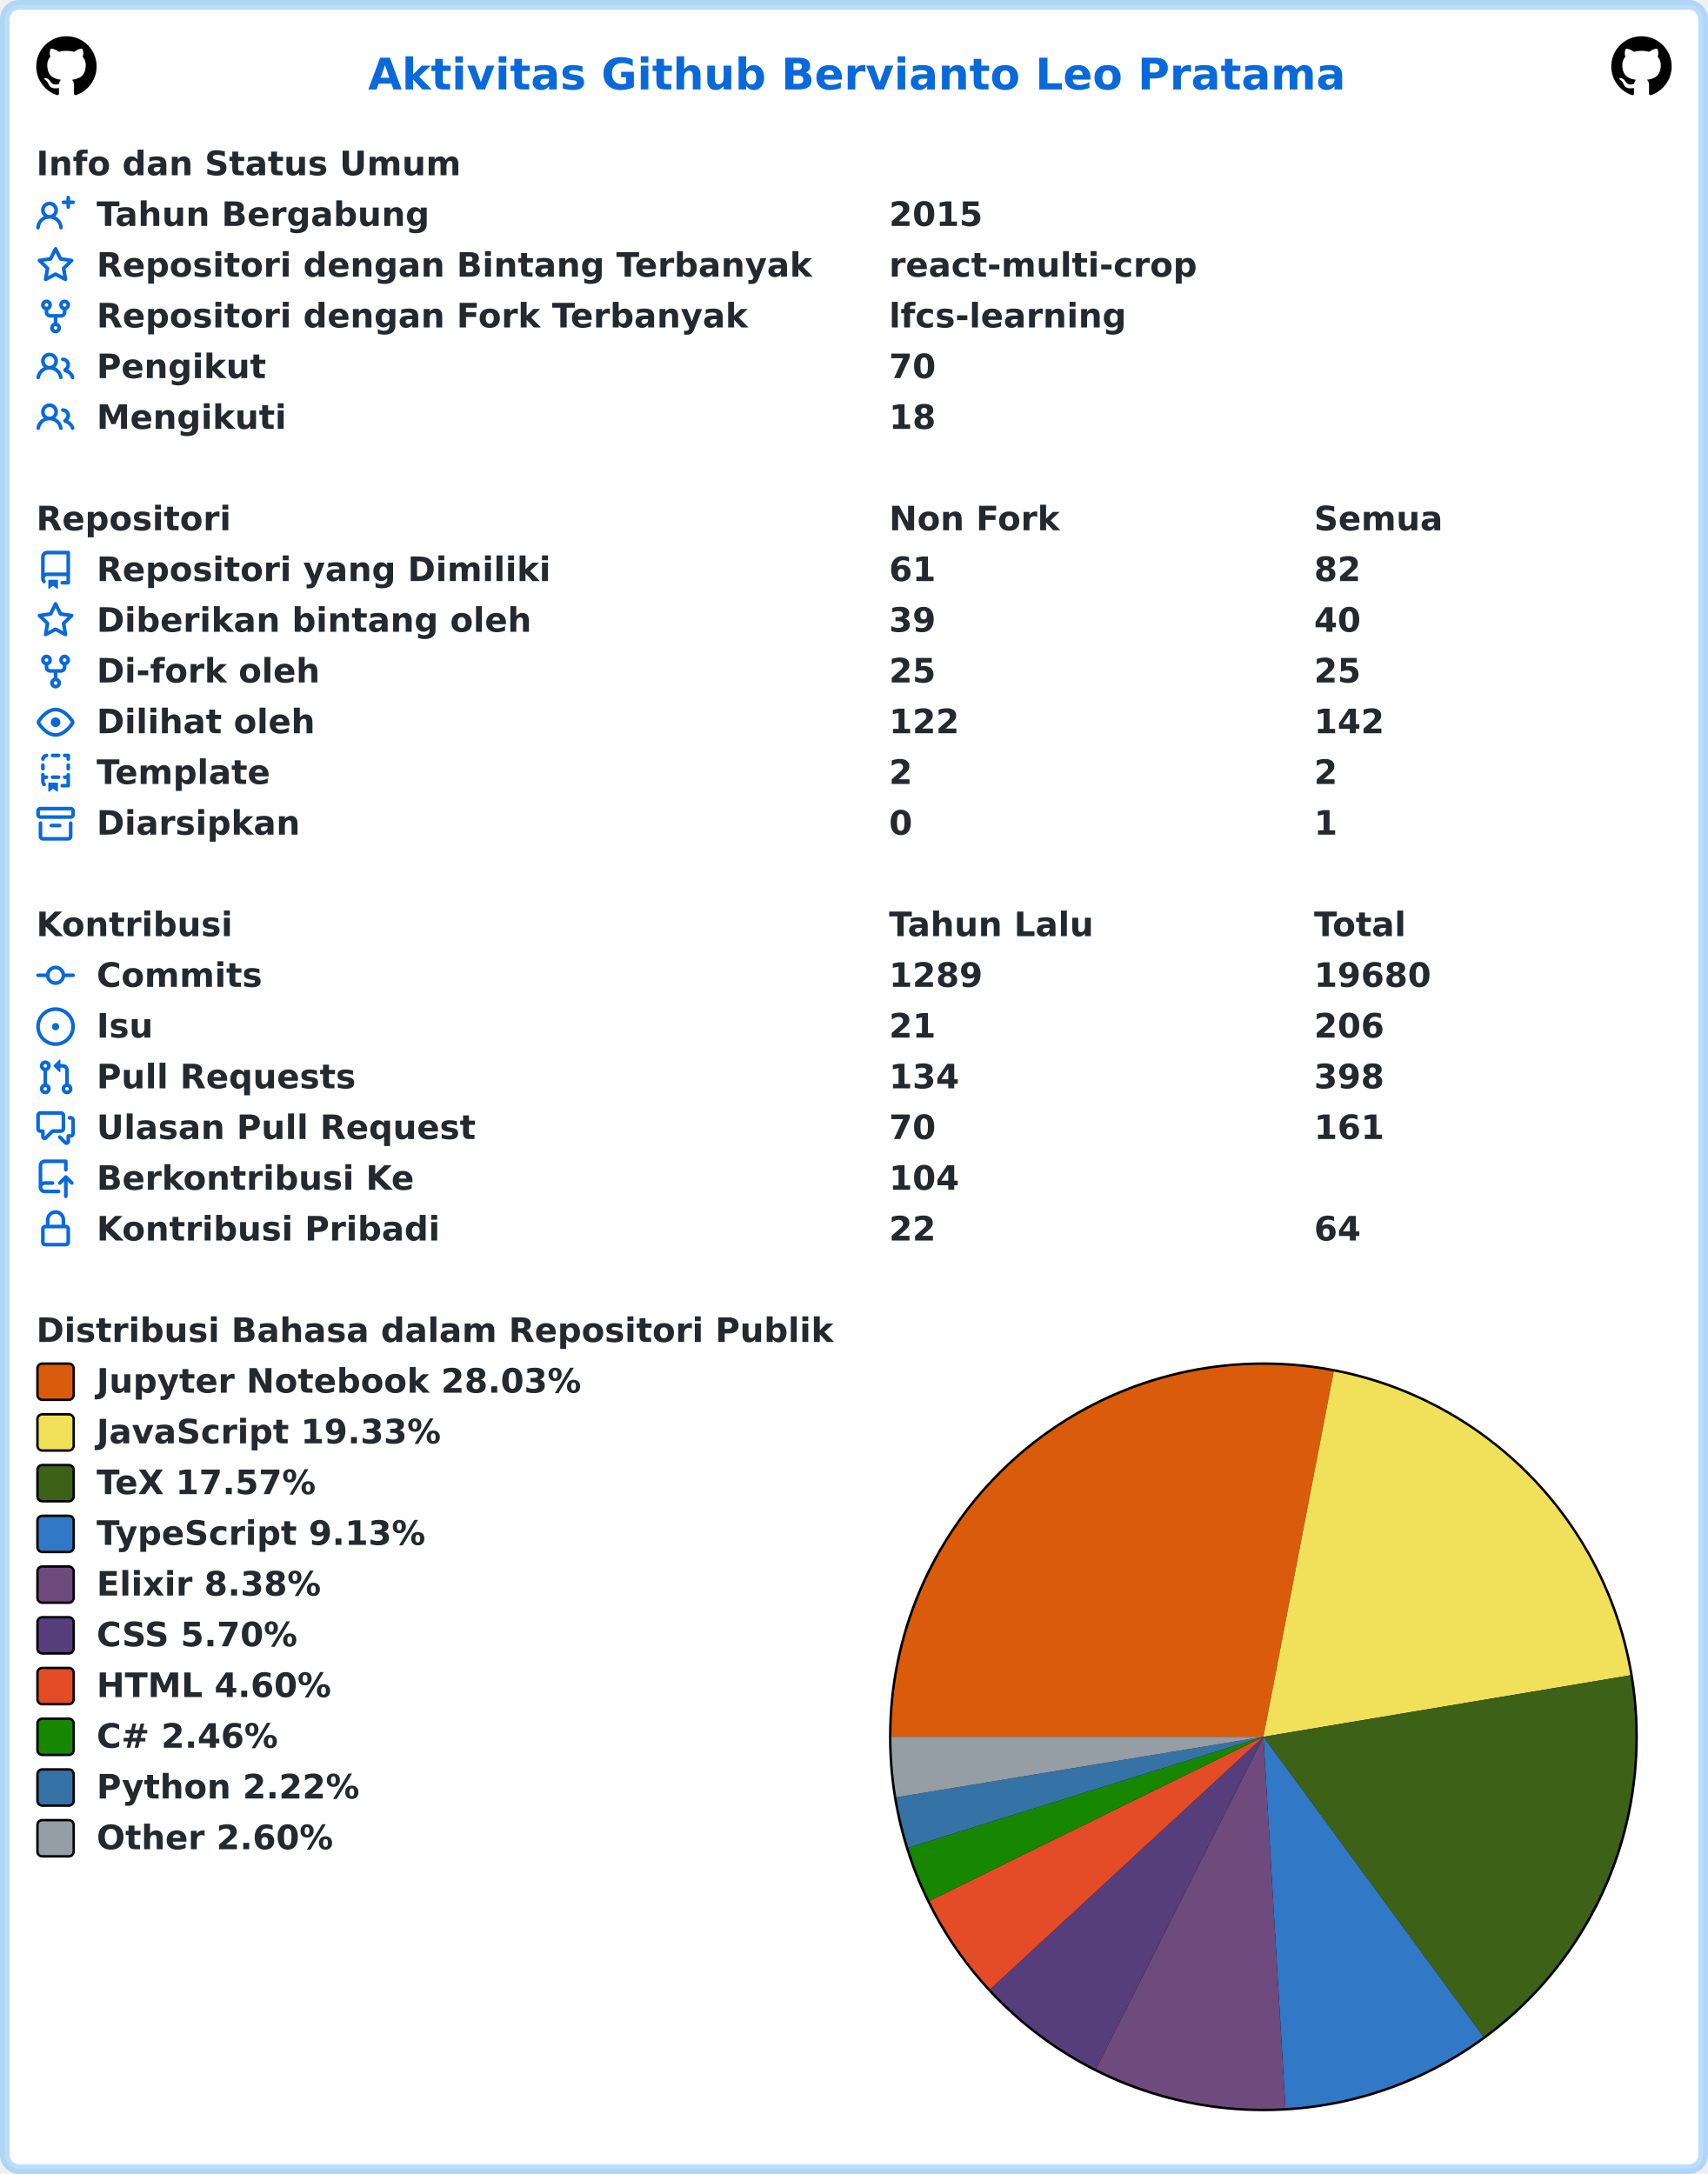
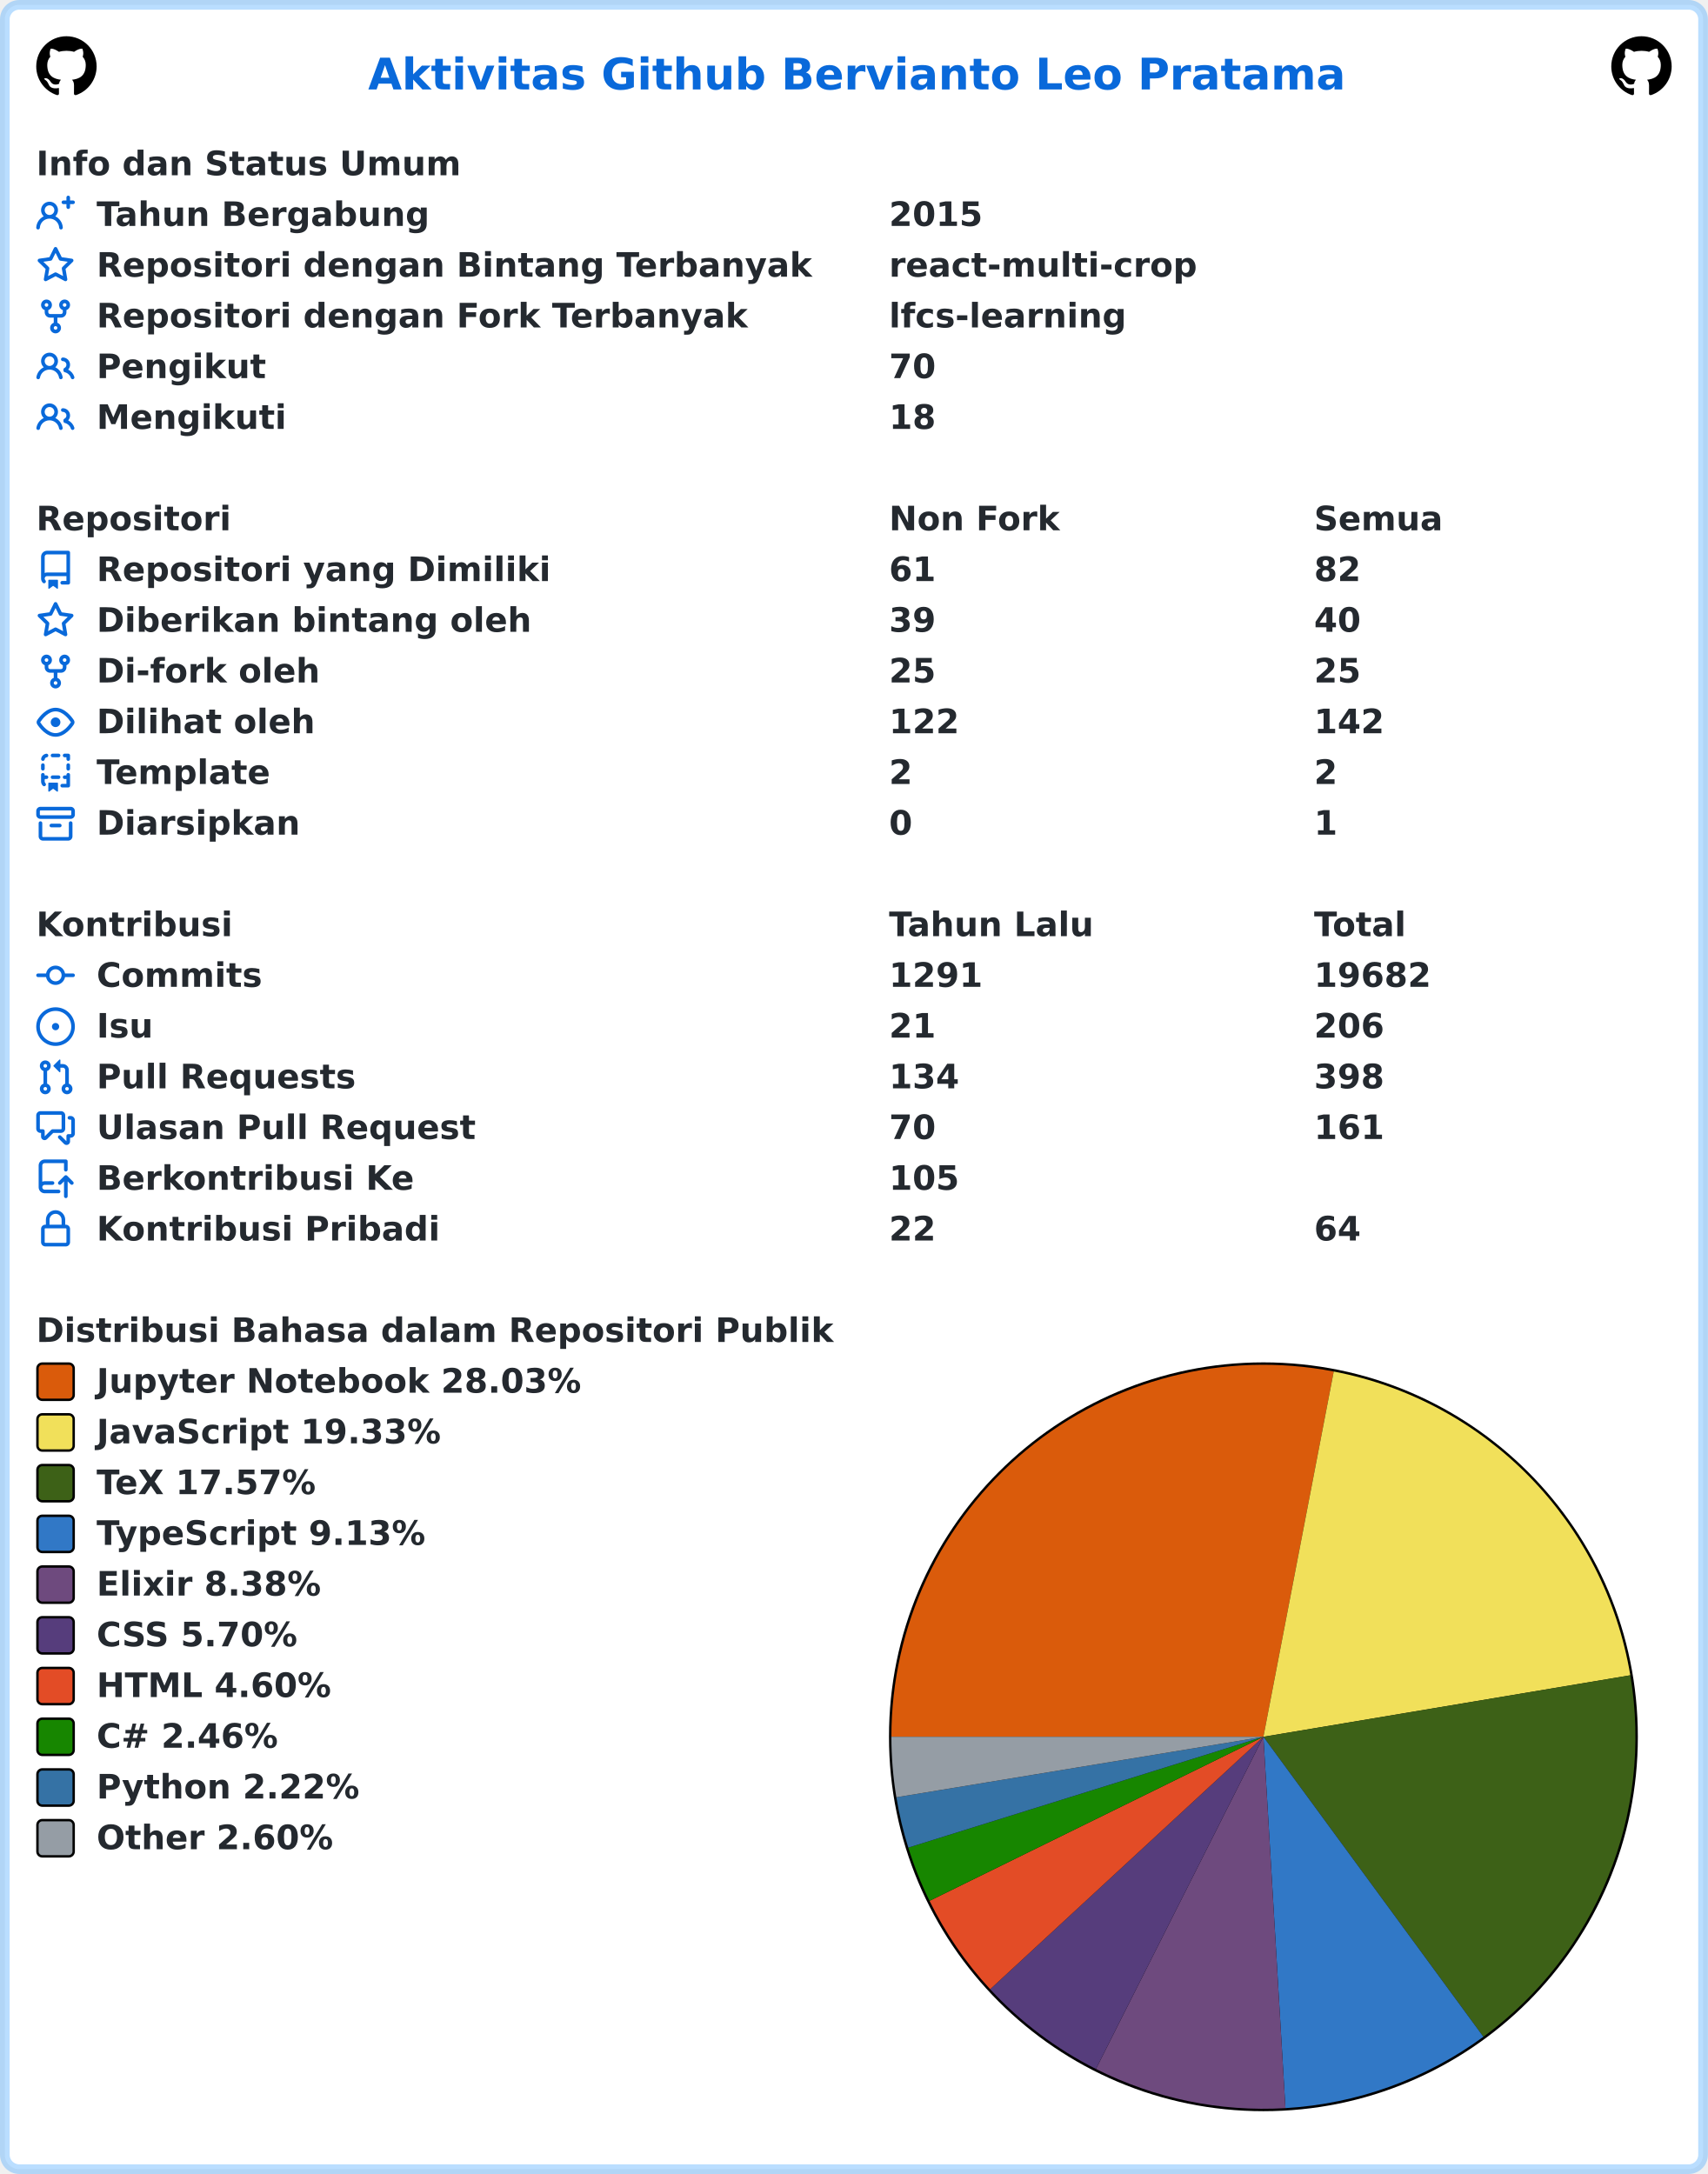
<svg xmlns="http://www.w3.org/2000/svg" width="707" height="900" viewBox="0 0 707 900" lang="id" xml:lang="id">
  <rect x="2" y="2" stroke-width="4" rx="6" width="703" height="896" stroke="rgba(84,174,255,0.4)" fill="#ffffff" />
  <g font-weight="600" font-size="110pt" font-family="Verdana,Geneva,DejaVu Sans,sans-serif" text-rendering="geometricPrecision">
    <text x="1239" y="301" lengthAdjust="spacingAndGlyphs" textLength="3261" transform="scale(0.123)" fill="#0969da">Aktivitas Github Bervianto Leo Pratama</text>
    <svg x="15" y="15" width="25" height="25" viewBox="0 0 16 16">
      <path fill="#000000" fill-rule="evenodd" d="M8 0C3.58 0 0 3.58 0 8c0 3.54 2.29 6.53 5.47 7.59.4.07.55-.17.55-.38 0-.19-.01-.82-.01-1.49-2.01.37-2.53-.49-2.69-.94-.09-.23-.48-.94-.82-1.13-.28-.15-.68-.52-.01-.53.63-.01 1.08.58 1.23.82.72 1.21 1.87.87 2.33.66.07-.52.28-.87.51-1.07-1.78-.2-3.64-.89-3.64-3.95 0-.87.31-1.59.82-2.15-.08-.2-.36-1.02.08-2.12 0 0 .67-.21 2.2.82.64-.18 1.32-.27 2-.27.68 0 1.36.09 2 .27 1.53-1.04 2.2-.82 2.2-.82.44 1.1.16 1.92.08 2.12.51.56.82 1.27.82 2.15 0 3.07-1.87 3.75-3.65 3.95.29.25.54.73.54 1.48 0 1.07-.01 1.93-.01 2.2 0 .21.15.46.55.38A8.013 8.013 0 0016 8c0-4.42-3.58-8-8-8z" />
    </svg>
    <svg x="667" y="15" width="25" height="25" viewBox="0 0 16 16">
      <path fill="#000000" fill-rule="evenodd" d="M8 0C3.58 0 0 3.58 0 8c0 3.54 2.29 6.53 5.47 7.59.4.07.55-.17.55-.38 0-.19-.01-.82-.01-1.49-2.01.37-2.53-.49-2.69-.94-.09-.23-.48-.94-.82-1.13-.28-.15-.68-.52-.01-.53.63-.01 1.08.58 1.23.82.72 1.21 1.87.87 2.33.66.07-.52.28-.87.51-1.07-1.78-.2-3.64-.89-3.64-3.95 0-.87.31-1.59.82-2.15-.08-.2-.36-1.02.08-2.12 0 0 .67-.21 2.2.82.64-.18 1.32-.27 2-.27.68 0 1.36.09 2 .27 1.53-1.04 2.2-.82 2.2-.82.44 1.1.16 1.92.08 2.12.51.56.82 1.27.82 2.15 0 3.07-1.87 3.75-3.65 3.95.29.25.54.73.54 1.48 0 1.07-.01 1.93-.01 2.2 0 .21.15.46.55.38A8.013 8.013 0 0016 8c0-4.42-3.58-8-8-8z" />
    </svg>
    <g transform="translate(0, 60)" fill="#24292f">
      <g transform="translate(15, 0)">
        <g transform="scale(0.095)">
          <text x="0" y="132" textLength="1852" lengthAdjust="spacingAndGlyphs">Info dan Status Umum</text>
        </g>
      </g>
      <g transform="translate(15, 21)">
        <path fill="#0969da" fill-rule="evenodd" d="M13.25 0a.75.75 0 01.75.75V2h1.25a.75.75 0 010 1.5H14v1.25a.75.75 0 01-1.5 0V3.5h-1.25a.75.75 0 010-1.5h1.25V.75a.75.75 0 01.75-.75zM5.5 4a2 2 0 100 4 2 2 0 000-4zm2.4 4.548a3.5 3.5 0 10-4.799 0 5.527 5.527 0 00-3.1 4.66.75.75 0 101.498.085A4.01 4.01 0 015.5 9.5a4.01 4.01 0 014.001 3.793.75.75 0 101.498-.086 5.527 5.527 0 00-3.1-4.659z" />
        <g transform="scale(0.095)">
          <text lengthAdjust="spacingAndGlyphs" textLength="1478" x="263" y="132">Tahun Bergabung</text>
          <text lengthAdjust="spacingAndGlyphs" textLength="420" x="3716" y="132">2015</text>
        </g>
      </g>
      <g transform="translate(15, 42)">
        <path fill="#0969da" fill-rule="evenodd" d="M8 .25a.75.75 0 01.673.418l1.882 3.815 4.21.612a.75.75 0 01.416 1.279l-3.046 2.97.719 4.192a.75.75 0 01-1.088.791L8 12.347l-3.766 1.98a.75.75 0 01-1.088-.79l.72-4.194L.818 6.374a.75.75 0 01.416-1.28l4.21-.611L7.327.668A.75.75 0 018 .25zm0 2.445L6.615 5.5a.75.75 0 01-.564.41l-3.097.45 2.24 2.184a.75.75 0 01.216.664l-.528 3.084 2.769-1.456a.75.75 0 01.698 0l2.77 1.456-.53-3.084a.75.75 0 01.216-.664l2.24-2.183-3.096-.45a.75.75 0 01-.564-.41L8 2.694v.001z" />
        <g transform="scale(0.095)">
          <text lengthAdjust="spacingAndGlyphs" textLength="3126" x="263" y="132">Repositori dengan Bintang Terbanyak</text>
          <text lengthAdjust="spacingAndGlyphs" textLength="1330" x="3716" y="132">react-multi-crop</text>
        </g>
      </g>
      <g transform="translate(15, 63)">
        <path fill="#0969da" fill-rule="evenodd" d="M5 3.25a.75.75 0 11-1.5 0 .75.75 0 011.5 0zm0 2.122a2.25 2.25 0 10-1.5 0v.878A2.25 2.25 0 005.75 8.5h1.5v2.128a2.251 2.251 0 101.5 0V8.5h1.5a2.25 2.25 0 002.25-2.25v-.878a2.25 2.25 0 10-1.5 0v.878a.75.75 0 01-.75.75h-4.5A.75.75 0 015 6.25v-.878zm3.75 7.378a.75.75 0 11-1.5 0 .75.75 0 011.5 0zm3-8.75a.75.75 0 100-1.5.75.75 0 000 1.5z" />
        <g transform="scale(0.095)">
          <text lengthAdjust="spacingAndGlyphs" textLength="2846" x="263" y="132">Repositori dengan Fork Terbanyak</text>
          <text lengthAdjust="spacingAndGlyphs" textLength="1018" x="3716" y="132">lfcs-learning</text>
        </g>
      </g>
      <g transform="translate(15, 84)">
        <path fill="#0969da" fill-rule="evenodd" d="M5.5 3.5a2 2 0 100 4 2 2 0 000-4zM2 5.5a3.5 3.5 0 115.898 2.549 5.507 5.507 0 013.034 4.084.75.75 0 11-1.482.235 4.001 4.001 0 00-7.9 0 .75.75 0 01-1.482-.236A5.507 5.507 0 013.102 8.05 3.49 3.49 0 012 5.5zM11 4a.75.75 0 100 1.5 1.5 1.5 0 01.666 2.844.75.75 0 00-.416.672v.352a.75.75 0 00.574.73c1.2.289 2.162 1.2 2.522 2.372a.75.75 0 101.434-.44 5.01 5.01 0 00-2.56-3.012A3 3 0 0011 4z" />
        <g transform="scale(0.095)">
          <text lengthAdjust="spacingAndGlyphs" textLength="723" x="263" y="132">Pengikut</text>
          <text lengthAdjust="spacingAndGlyphs" textLength="210" x="3716" y="132">70</text>
        </g>
      </g>
      <g transform="translate(15, 105)">
        <path fill="#0969da" fill-rule="evenodd" d="M5.5 3.5a2 2 0 100 4 2 2 0 000-4zM2 5.5a3.5 3.5 0 115.898 2.549 5.507 5.507 0 013.034 4.084.75.75 0 11-1.482.235 4.001 4.001 0 00-7.9 0 .75.75 0 01-1.482-.236A5.507 5.507 0 013.102 8.05 3.49 3.49 0 012 5.5zM11 4a.75.75 0 100 1.5 1.5 1.5 0 01.666 2.844.75.75 0 00-.416.672v.352a.75.75 0 00.574.73c1.2.289 2.162 1.2 2.522 2.372a.75.75 0 101.434-.44 5.01 5.01 0 00-2.56-3.012A3 3 0 0011 4z" />
        <g transform="scale(0.095)">
          <text lengthAdjust="spacingAndGlyphs" textLength="813" x="263" y="132">Mengikuti</text>
          <text lengthAdjust="spacingAndGlyphs" textLength="210" x="3716" y="132">18</text>
        </g>
      </g>
    </g>
    <g transform="translate(0, 207)" fill="#24292f">
      <g transform="translate(15, 0)">
        <g transform="scale(0.095)">
          <text x="0" y="132" textLength="832" lengthAdjust="spacingAndGlyphs">Repositori</text>
          <text x="3716" y="132" textLength="740" lengthAdjust="spacingAndGlyphs">Non Fork</text>
          <text x="5568" y="132" textLength="573" lengthAdjust="spacingAndGlyphs">Semua</text>
        </g>
      </g>
      <g transform="translate(15, 21)">
        <path fill="#0969da" fill-rule="evenodd" d="M2 2.5A2.5 2.5 0 014.5 0h8.75a.75.75 0 01.75.75v12.5a.75.75 0 01-.75.75h-2.5a.75.75 0 110-1.5h1.75v-2h-8a1 1 0 00-.714 1.7.75.75 0 01-1.072 1.05A2.495 2.495 0 012 11.5v-9zm10.5-1V9h-8c-.356 0-.694.074-1 .208V2.5a1 1 0 011-1h8zM5 12.25v3.25a.25.25 0 00.4.2l1.45-1.087a.25.25 0 01.3 0L8.6 15.7a.25.25 0 00.4-.2v-3.25a.25.25 0 00-.25-.25h-3.5a.25.25 0 00-.25.25z" />
        <g transform="scale(0.095)">
          <text lengthAdjust="spacingAndGlyphs" textLength="1962" x="263" y="132">Repositori yang Dimiliki</text>
          <text lengthAdjust="spacingAndGlyphs" textLength="210" x="3716" y="132">61</text>
          <text lengthAdjust="spacingAndGlyphs" textLength="210" x="5568" y="132">82</text>
        </g>
      </g>
      <g transform="translate(15, 42)">
        <path fill="#0969da" fill-rule="evenodd" d="M8 .25a.75.75 0 01.673.418l1.882 3.815 4.21.612a.75.75 0 01.416 1.279l-3.046 2.97.719 4.192a.75.75 0 01-1.088.791L8 12.347l-3.766 1.98a.75.75 0 01-1.088-.79l.72-4.194L.818 6.374a.75.75 0 01.416-1.28l4.21-.611L7.327.668A.75.75 0 018 .25zm0 2.445L6.615 5.5a.75.75 0 01-.564.41l-3.097.45 2.24 2.184a.75.75 0 01.216.664l-.528 3.084 2.769-1.456a.75.75 0 01.698 0l2.77 1.456-.53-3.084a.75.75 0 01.216-.664l2.24-2.183-3.096-.45a.75.75 0 01-.564-.41L8 2.694v.001z" />
        <g transform="scale(0.095)">
          <text lengthAdjust="spacingAndGlyphs" textLength="1887" x="263" y="132">Diberikan bintang oleh</text>
          <text lengthAdjust="spacingAndGlyphs" textLength="210" x="3716" y="132">39</text>
          <text lengthAdjust="spacingAndGlyphs" textLength="210" x="5568" y="132">40</text>
        </g>
      </g>
      <g transform="translate(15, 63)">
        <path fill="#0969da" fill-rule="evenodd" d="M5 3.25a.75.75 0 11-1.5 0 .75.75 0 011.5 0zm0 2.122a2.25 2.25 0 10-1.5 0v.878A2.25 2.25 0 005.75 8.5h1.5v2.128a2.251 2.251 0 101.5 0V8.5h1.5a2.25 2.25 0 002.25-2.25v-.878a2.25 2.25 0 10-1.5 0v.878a.75.75 0 01-.75.75h-4.5A.75.75 0 015 6.25v-.878zm3.75 7.378a.75.75 0 11-1.5 0 .75.75 0 011.5 0zm3-8.75a.75.75 0 100-1.5.75.75 0 000 1.5z" />
        <g transform="scale(0.095)">
          <text lengthAdjust="spacingAndGlyphs" textLength="963" x="263" y="132">Di-fork oleh</text>
          <text lengthAdjust="spacingAndGlyphs" textLength="210" x="3716" y="132">25</text>
          <text lengthAdjust="spacingAndGlyphs" textLength="210" x="5568" y="132">25</text>
        </g>
      </g>
      <g transform="translate(15, 84)">
        <path fill="#0969da" fill-rule="evenodd" d="M1.679 7.932c.412-.621 1.242-1.75 2.366-2.717C5.175 4.242 6.527 3.5 8 3.5c1.473 0 2.824.742 3.955 1.715 1.124.967 1.954 2.096 2.366 2.717a.119.119 0 010 .136c-.412.621-1.242 1.75-2.366 2.717C10.825 11.758 9.473 12.5 8 12.5c-1.473 0-2.824-.742-3.955-1.715C2.92 9.818 2.09 8.69 1.679 8.068a.119.119 0 010-.136zM8 2c-1.981 0-3.67.992-4.933 2.078C1.797 5.169.88 6.423.43 7.1a1.619 1.619 0 000 1.798c.45.678 1.367 1.932 2.637 3.024C4.329 13.008 6.019 14 8 14c1.981 0 3.67-.992 4.933-2.078 1.27-1.091 2.187-2.345 2.637-3.023a1.619 1.619 0 000-1.798c-.45-.678-1.367-1.932-2.637-3.023C11.671 2.992 9.981 2 8 2zm0 8a2 2 0 100-4 2 2 0 000 4z" />
        <g transform="scale(0.095)">
          <text lengthAdjust="spacingAndGlyphs" textLength="944" x="263" y="132">Dilihat oleh</text>
          <text lengthAdjust="spacingAndGlyphs" textLength="315" x="3716" y="132">122</text>
          <text lengthAdjust="spacingAndGlyphs" textLength="315" x="5568" y="132">142</text>
        </g>
      </g>
      <g transform="translate(15, 105)">
        <path fill="#0969da" fill-rule="evenodd" d="M6 .75A.75.75 0 016.75 0h2.5a.75.75 0 010 1.5h-2.5A.75.75 0 016 .75zm5 0a.75.75 0 01.75-.75h1.5a.75.75 0 01.75.75v1.5a.75.75 0 01-1.5 0V1.5h-.75A.75.75 0 0111 .75zM4.992.662a.75.75 0 01-.636.848c-.436.063-.783.41-.846.846a.75.75 0 01-1.485-.212A2.501 2.501 0 014.144.025a.75.75 0 01.848.637zM2.75 4a.75.75 0 01.75.75v1.5a.75.75 0 01-1.5 0v-1.5A.75.75 0 012.75 4zm10.5 0a.75.75 0 01.75.75v1.5a.75.75 0 01-1.5 0v-1.5a.75.75 0 01.75-.75zM2.75 8a.75.75 0 01.75.75v.268A1.72 1.72 0 013.75 9h.5a.75.75 0 010 1.5h-.5a.25.25 0 00-.25.25v.75c0 .28.114.532.3.714a.75.75 0 01-1.05 1.072A2.495 2.495 0 012 11.5V8.75A.75.75 0 012.75 8zm10.5 0a.75.75 0 01.75.75v4.5a.75.75 0 01-.75.75h-2.5a.75.75 0 010-1.5h1.75v-2h-.75a.75.75 0 010-1.5h.75v-.25a.75.75 0 01.75-.75zM6 9.75A.75.75 0 016.75 9h2.5a.75.75 0 010 1.5h-2.5A.75.75 0 016 9.75zm-1 2.5v3.25a.25.25 0 00.4.2l1.45-1.087a.25.25 0 01.3 0L8.6 15.7a.25.25 0 00.4-.2v-3.25a.25.25 0 00-.25-.25h-3.5a.25.25 0 00-.25.25z" />
        <g transform="scale(0.095)">
          <text lengthAdjust="spacingAndGlyphs" textLength="783" x="263" y="132">Template</text>
          <text lengthAdjust="spacingAndGlyphs" textLength="105" x="3716" y="132">2</text>
          <text lengthAdjust="spacingAndGlyphs" textLength="105" x="5568" y="132">2</text>
        </g>
      </g>
      <g transform="translate(15, 126)">
        <path fill="#0969da" fill-rule="evenodd" d="M1.75 2.5a.25.25 0 00-.25.25v1.5c0 .138.112.25.25.25h12.5a.25.25 0 00.25-.25v-1.5a.25.25 0 00-.25-.25H1.75zM0 2.75C0 1.784.784 1 1.75 1h12.5c.966 0 1.75.784 1.75 1.75v1.5A1.75 1.75 0 0114.25 6H1.75A1.75 1.75 0 010 4.25v-1.5zM1.75 7a.75.75 0 01.75.75v5.5c0 .138.112.25.25.25h10.5a.25.25 0 00.25-.25v-5.5a.75.75 0 111.5 0v5.5A1.75 1.75 0 0113.25 15H2.75A1.75 1.75 0 011 13.25v-5.5A.75.75 0 011.75 7zm4.5 1a.75.75 0 000 1.5h3.5a.75.75 0 100-1.5h-3.5z" />
        <g transform="scale(0.095)">
          <text lengthAdjust="spacingAndGlyphs" textLength="880" x="263" y="132">Diarsipkan</text>
          <text lengthAdjust="spacingAndGlyphs" textLength="105" x="3716" y="132">0</text>
          <text lengthAdjust="spacingAndGlyphs" textLength="105" x="5568" y="132">1</text>
        </g>
      </g>
    </g>
    <g transform="translate(0, 375)" fill="#24292f">
      <g transform="translate(15, 0)">
        <g transform="scale(0.095)">
          <text x="0" y="132" textLength="834" lengthAdjust="spacingAndGlyphs">Kontribusi</text>
          <text x="3716" y="132" textLength="914" lengthAdjust="spacingAndGlyphs">Tahun Lalu</text>
          <text x="5568" y="132" textLength="414" lengthAdjust="spacingAndGlyphs">Total</text>
        </g>
      </g>
      <g transform="translate(15, 21)">
        <path fill="#0969da" fill-rule="evenodd" d="M10.5 7.75a2.5 2.5 0 11-5 0 2.5 2.5 0 015 0zm1.43.75a4.002 4.002 0 01-7.86 0H.75a.75.75 0 110-1.5h3.32a4.001 4.001 0 017.86 0h3.32a.75.75 0 110 1.5h-3.32z" />
        <g transform="scale(0.095)">
          <text lengthAdjust="spacingAndGlyphs" textLength="734" x="263" y="132">Commits</text>
-           <text lengthAdjust="spacingAndGlyphs" textLength="420" x="3716" y="132">1289</text>
-           <text lengthAdjust="spacingAndGlyphs" textLength="525" x="5568" y="132">19680</text>
+           <text lengthAdjust="spacingAndGlyphs" textLength="420" x="3716" y="132">1291</text>
+           <text lengthAdjust="spacingAndGlyphs" textLength="525" x="5568" y="132">19682</text>
        </g>
      </g>
      <g transform="translate(15, 42)">
        <path fill="#0969da" d="M8 9.5a1.5 1.5 0 100-3 1.5 1.5 0 000 3z" />
        <path fill="#0969da" fill-rule="evenodd" d="M8 0a8 8 0 100 16A8 8 0 008 0zM1.5 8a6.5 6.5 0 1113 0 6.5 6.5 0 01-13 0z" />
        <g transform="scale(0.095)">
          <text lengthAdjust="spacingAndGlyphs" textLength="238" x="263" y="132">Isu</text>
          <text lengthAdjust="spacingAndGlyphs" textLength="210" x="3716" y="132">21</text>
          <text lengthAdjust="spacingAndGlyphs" textLength="315" x="5568" y="132">206</text>
        </g>
      </g>
      <g transform="translate(15, 63)">
        <path fill="#0969da" fill-rule="evenodd" d="M7.177 3.073L9.573.677A.25.25 0 0110 .854v4.792a.25.25 0 01-.427.177L7.177 3.427a.25.25 0 010-.354zM3.75 2.5a.75.75 0 100 1.5.75.75 0 000-1.5zm-2.25.75a2.25 2.25 0 113 2.122v5.256a2.251 2.251 0 11-1.5 0V5.372A2.25 2.25 0 011.5 3.25zM11 2.5h-1V4h1a1 1 0 011 1v5.628a2.251 2.251 0 101.5 0V5A2.5 2.5 0 0011 2.5zm1 10.25a.75.75 0 111.5 0 .75.75 0 01-1.5 0zM3.75 12a.75.75 0 100 1.5.75.75 0 000-1.5z" />
        <g transform="scale(0.095)">
          <text lengthAdjust="spacingAndGlyphs" textLength="1113" x="263" y="132">Pull Requests</text>
          <text lengthAdjust="spacingAndGlyphs" textLength="315" x="3716" y="132">134</text>
          <text lengthAdjust="spacingAndGlyphs" textLength="315" x="5568" y="132">398</text>
        </g>
      </g>
      <g transform="translate(15, 84)">
        <path fill="#0969da" fill-rule="evenodd" d="M1.5 2.75a.25.25 0 01.25-.25h8.5a.25.25 0 01.25.25v5.5a.25.25 0 01-.25.25h-3.5a.75.75 0 00-.53.22L3.5 11.44V9.25a.75.75 0 00-.75-.75h-1a.25.25 0 01-.25-.25v-5.5zM1.75 1A1.75 1.75 0 000 2.75v5.5C0 9.216.784 10 1.75 10H2v1.543a1.457 1.457 0 002.487 1.03L7.061 10h3.189A1.75 1.75 0 0012 8.25v-5.5A1.75 1.75 0 0010.25 1h-8.5zM14.5 4.75a.25.25 0 00-.25-.25h-.5a.75.75 0 110-1.5h.5c.966 0 1.75.784 1.75 1.75v5.5A1.75 1.75 0 0114.25 12H14v1.543a1.457 1.457 0 01-2.487 1.03L9.22 12.28a.75.75 0 111.06-1.06l2.22 2.22v-2.19a.75.75 0 01.75-.75h1a.25.25 0 00.25-.25v-5.5z" />
        <g transform="scale(0.095)">
          <text lengthAdjust="spacingAndGlyphs" textLength="1640" x="263" y="132">Ulasan Pull Request</text>
          <text lengthAdjust="spacingAndGlyphs" textLength="210" x="3716" y="132">70</text>
          <text lengthAdjust="spacingAndGlyphs" textLength="315" x="5568" y="132">161</text>
        </g>
      </g>
      <g transform="translate(15, 105)">
        <path fill="#0969da" fill-rule="evenodd" d="M1 2.5A2.5 2.5 0 013.5 0h8.75a.75.75 0 01.75.75v3.5a.75.75 0 01-1.5 0V1.5h-8a1 1 0 00-1 1v6.708A2.492 2.492 0 013.5 9h3.25a.75.75 0 010 1.5H3.5a1 1 0 100 2h5.75a.75.75 0 010 1.5H3.5A2.5 2.5 0 011 11.5v-9zm13.23 7.79a.75.75 0 001.06-1.06l-2.505-2.505a.75.75 0 00-1.06 0L9.22 9.229a.75.75 0 001.06 1.061l1.225-1.224v6.184a.75.75 0 001.5 0V9.066l1.224 1.224z" />
        <g transform="scale(0.095)">
          <text lengthAdjust="spacingAndGlyphs" textLength="1366" x="263" y="132">Berkontribusi Ke</text>
-           <text lengthAdjust="spacingAndGlyphs" textLength="315" x="3716" y="132">104</text>
+           <text lengthAdjust="spacingAndGlyphs" textLength="315" x="3716" y="132">105</text>
        </g>
      </g>
      <g transform="translate(15, 126)">
        <path fill="#0969da" fill-rule="evenodd" d="M4 4v2h-.25A1.75 1.75 0 002 7.75v5.5c0 .966.784 1.75 1.75 1.75h8.5A1.75 1.75 0 0014 13.25v-5.5A1.75 1.75 0 0012.25 6H12V4a4 4 0 10-8 0zm6.5 2V4a2.5 2.5 0 00-5 0v2h5zM12 7.5h.25a.25.25 0 01.25.25v5.5a.25.25 0 01-.25.25h-8.5a.25.25 0 01-.25-.25v-5.5a.25.25 0 01.25-.25H12z" />
        <g transform="scale(0.095)">
          <text lengthAdjust="spacingAndGlyphs" textLength="1456" x="263" y="132">Kontribusi Pribadi</text>
          <text lengthAdjust="spacingAndGlyphs" textLength="210" x="3716" y="132">22</text>
          <text lengthAdjust="spacingAndGlyphs" textLength="210" x="5568" y="132">64</text>
        </g>
      </g>
    </g>
    <g transform="translate(0, 543)" fill="#24292f">
      <g transform="translate(15, 0)">
        <g transform="scale(0.095)">
          <text x="0" y="132" textLength="3438" lengthAdjust="spacingAndGlyphs">Distribusi Bahasa dalam Repositori Publik</text>
        </g>
      </g>
      <g transform="translate(368, 21)">
        <circle cx="155" cy="155" r="155" fill="#000000" />
      </g>
      <g transform="translate(369, 22)">
        <path fill-rule="evenodd" fill="#DA5B0B" d="M 0.0,154 A 154 154 0 0 1 183.11 2.776 L 154,154 Z" />
        <path fill-rule="evenodd" fill="#f1e05a" d="M 183.11,2.776 A 154 154 0 0 1 305.881 128.539 L 154,154 Z" />
        <path fill-rule="evenodd" fill="#3D6117" d="M 305.881,128.539 A 154 154 0 0 1 245.061 278.193 L 154,154 Z" />
        <path fill-rule="evenodd" fill="#3178c6" d="M 245.061,278.193 A 154 154 0 0 1 163.115 307.73 L 154,154 Z" />
        <path fill-rule="evenodd" fill="#6e4a7e" d="M 163.115,307.73 A 154 154 0 0 1 84.667 291.51 L 154,154 Z" />
        <path fill-rule="evenodd" fill="#563d7c" d="M 84.667,291.51 A 154 154 0 0 1 40.885 258.504 L 154,154 Z" />
        <path fill-rule="evenodd" fill="#e34c26" d="M 40.885,258.504 A 154 154 0 0 1 15.788 221.923 L 154,154 Z" />
        <path fill-rule="evenodd" fill="#178600" d="M 15.788,221.923 A 154 154 0 0 1 6.994 199.881 L 154,154 Z" />
        <path fill-rule="evenodd" fill="#3572A5" d="M 6.994,199.881 A 154 154 0 0 1 2.05 179.043 L 154,154 Z" />
        <path fill-rule="evenodd" fill="#959da5" d="M 2.05,179.043 A 154 154 0 0 1 0.0 154 L 154,154 Z" />
      </g>
      <g transform="translate(15, 21)">
        <rect x="0.5" y="0.5" rx="2" width="15" height="15" fill="#DA5B0B" stroke-width="1" stroke="#000000" />
        <text transform="scale(0.095)" x="263" y="132" textLength="2126" lengthAdjust="spacingAndGlyphs">Jupyter Notebook 28.03%</text>
      </g>
      <g transform="translate(15, 42)">
        <rect x="0.5" y="0.5" rx="2" width="15" height="15" fill="#f1e05a" stroke-width="1" stroke="#000000" />
        <text transform="scale(0.095)" x="263" y="132" textLength="1516" lengthAdjust="spacingAndGlyphs">JavaScript 19.33%</text>
      </g>
      <g transform="translate(15, 63)">
        <rect x="0.5" y="0.5" rx="2" width="15" height="15" fill="#3D6117" stroke-width="1" stroke="#000000" />
        <text transform="scale(0.095)" x="263" y="132" textLength="999" lengthAdjust="spacingAndGlyphs">TeX 17.57%</text>
      </g>
      <g transform="translate(15, 84)">
        <rect x="0.5" y="0.5" rx="2" width="15" height="15" fill="#3178c6" stroke-width="1" stroke="#000000" />
        <text transform="scale(0.095)" x="263" y="132" textLength="1462" lengthAdjust="spacingAndGlyphs">TypeScript 9.13%</text>
      </g>
      <g transform="translate(15, 105)">
        <rect x="0.5" y="0.5" rx="2" width="15" height="15" fill="#6e4a7e" stroke-width="1" stroke="#000000" />
        <text transform="scale(0.095)" x="263" y="132" textLength="987" lengthAdjust="spacingAndGlyphs">Elixir 8.38%</text>
      </g>
      <g transform="translate(15, 126)">
        <rect x="0.5" y="0.5" rx="2" width="15" height="15" fill="#563d7c" stroke-width="1" stroke="#000000" />
        <text transform="scale(0.095)" x="263" y="132" textLength="903" lengthAdjust="spacingAndGlyphs">CSS 5.70%</text>
      </g>
      <g transform="translate(15, 147)">
        <rect x="0.5" y="0.5" rx="2" width="15" height="15" fill="#e34c26" stroke-width="1" stroke="#000000" />
        <text transform="scale(0.095)" x="263" y="132" textLength="1036" lengthAdjust="spacingAndGlyphs">HTML 4.60%</text>
      </g>
      <g transform="translate(15, 168)">
        <rect x="0.5" y="0.5" rx="2" width="15" height="15" fill="#178600" stroke-width="1" stroke="#000000" />
        <text transform="scale(0.095)" x="263" y="132" textLength="831" lengthAdjust="spacingAndGlyphs">C# 2.46%</text>
      </g>
      <g transform="translate(15, 189)">
        <rect x="0.5" y="0.5" rx="2" width="15" height="15" fill="#3572A5" stroke-width="1" stroke="#000000" />
        <text transform="scale(0.095)" x="263" y="132" textLength="1149" lengthAdjust="spacingAndGlyphs">Python 2.22%</text>
      </g>
      <g transform="translate(15, 210)">
        <rect x="0.5" y="0.5" rx="2" width="15" height="15" fill="#959da5" stroke-width="1" stroke="#000000" />
        <text transform="scale(0.095)" x="263" y="132" textLength="1047" lengthAdjust="spacingAndGlyphs">Other 2.60%</text>
      </g>
    </g>
  </g>
</svg>
